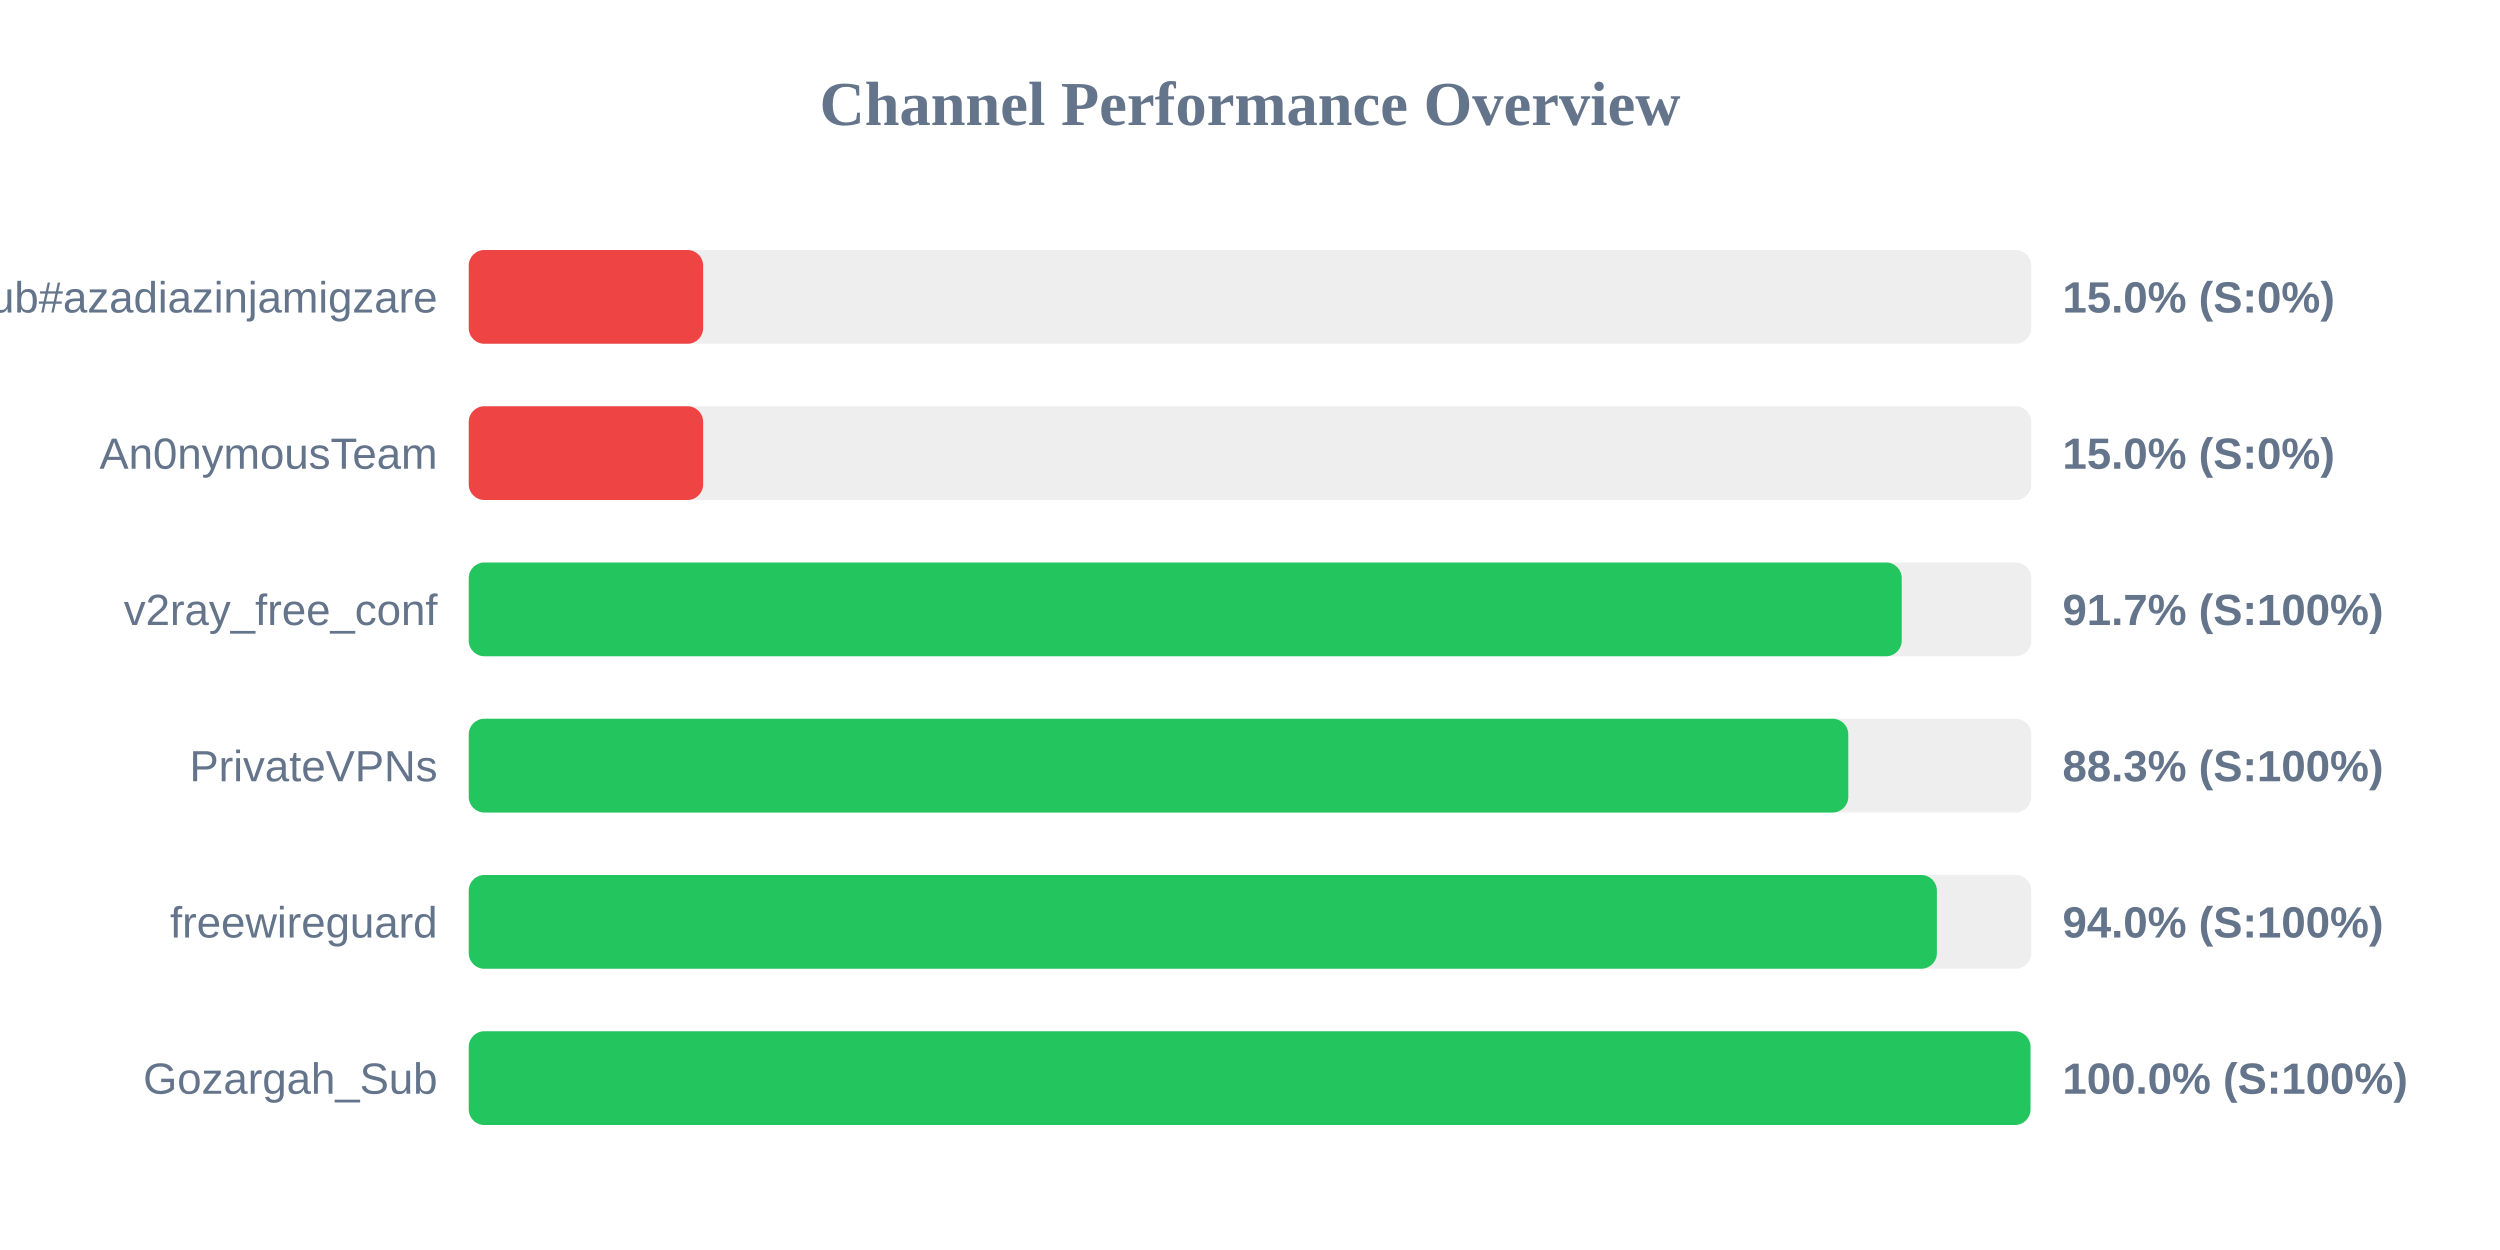
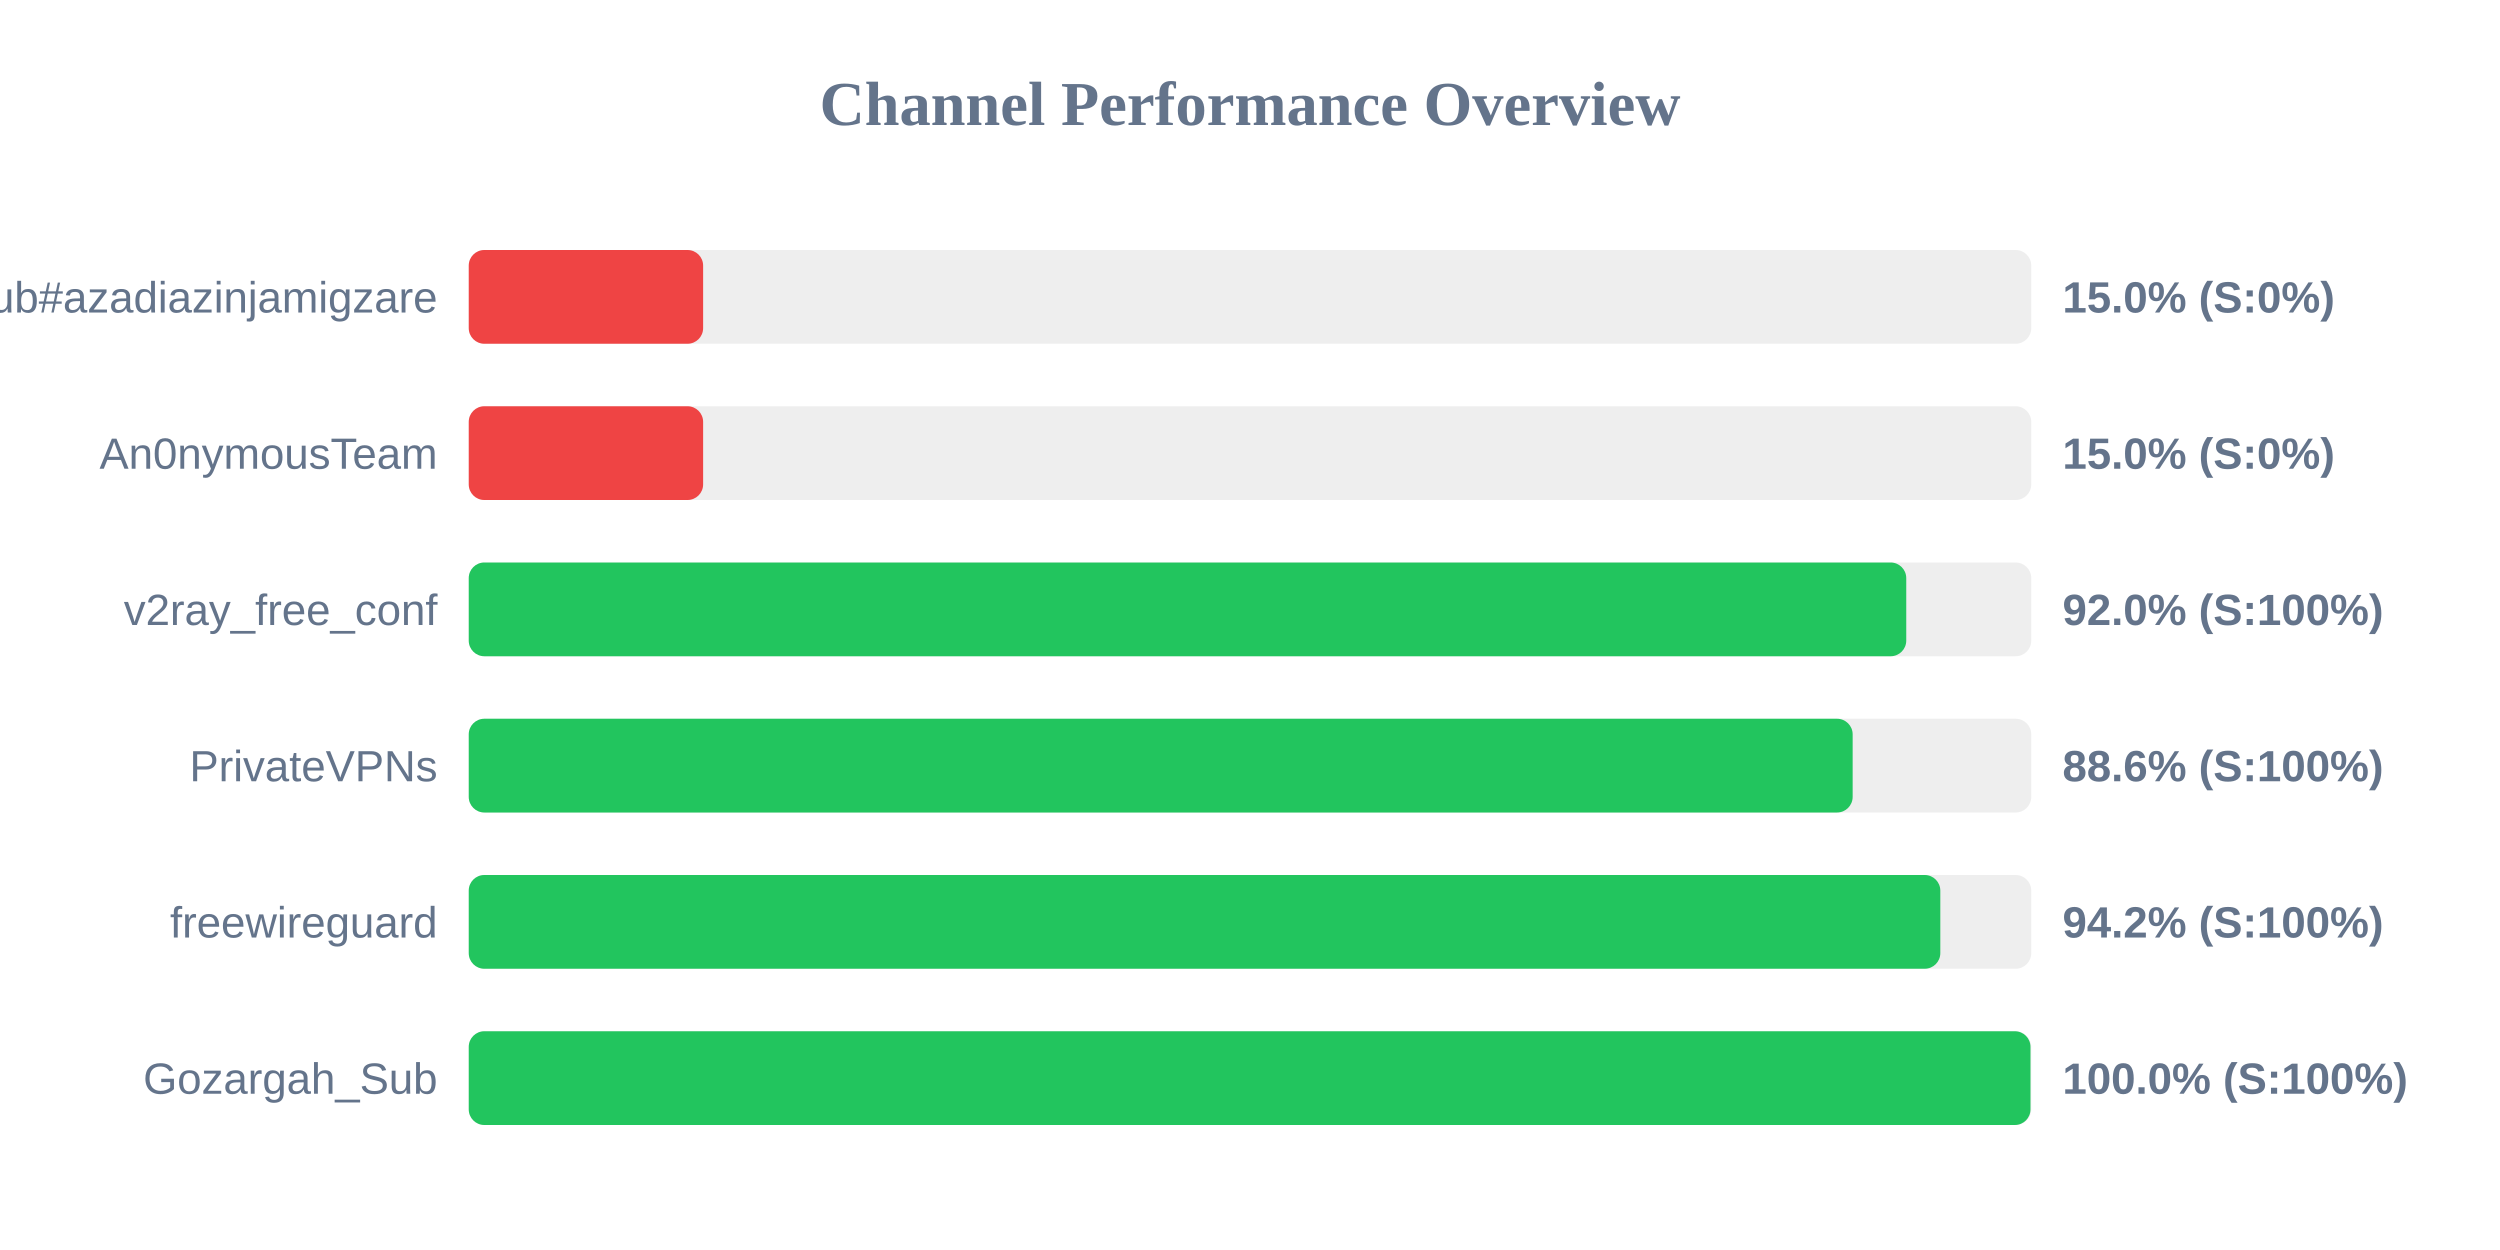
<svg xmlns="http://www.w3.org/2000/svg" width="800" height="400" version="1.1">
  <style>
        .row { font: 14px Arial; fill: #64748b; }
        .score { font: bold 14px Arial; fill: #64748b; }
    </style>
  <text x="400" y="40" text-anchor="middle" font-size="20px" font-weight="bold" fill="#64748b">Channel Performance Overview</text>
  <rect x="150" y="80" width="500" height="30" fill="#eee" rx="5" />
  <rect x="150" y="80" width="75.0" height="30" fill="#ef4444" rx="5" />
  <text x="140" y="100" text-anchor="end" class="row">Sub#azadiazinjamigzare</text>
  <text x="660" y="100" text-anchor="start" class="score">15.0% (S:0%)</text>
  <rect x="150" y="130" width="500" height="30" fill="#eee" rx="5" />
  <rect x="150" y="130" width="75.0" height="30" fill="#ef4444" rx="5" />
  <text x="140" y="150" text-anchor="end" class="row">An0nymousTeam</text>
  <text x="660" y="150" text-anchor="start" class="score">15.0% (S:0%)</text>
  <rect x="150" y="180" width="500" height="30" fill="#eee" rx="5" />
-   <rect x="150" y="180" width="458.55" height="30" fill="#22c55e" rx="5" />
+   <rect x="150" y="180" width="460.0" height="30" fill="#22c55e" rx="5" />
  <text x="140" y="200" text-anchor="end" class="row">v2ray_free_conf</text>
-   <text x="660" y="200" text-anchor="start" class="score">91.7% (S:100%)</text>
+   <text x="660" y="200" text-anchor="start" class="score">92.0% (S:100%)</text>
  <rect x="150" y="230" width="500" height="30" fill="#eee" rx="5" />
-   <rect x="150" y="230" width="441.45" height="30" fill="#22c55e" rx="5" />
+   <rect x="150" y="230" width="442.85" height="30" fill="#22c55e" rx="5" />
  <text x="140" y="250" text-anchor="end" class="row">PrivateVPNs</text>
-   <text x="660" y="250" text-anchor="start" class="score">88.3% (S:100%)</text>
+   <text x="660" y="250" text-anchor="start" class="score">88.6% (S:100%)</text>
  <rect x="150" y="280" width="500" height="30" fill="#eee" rx="5" />
-   <rect x="150" y="280" width="469.8" height="30" fill="#22c55e" rx="5" />
+   <rect x="150" y="280" width="470.9" height="30" fill="#22c55e" rx="5" />
  <text x="140" y="300" text-anchor="end" class="row">freewireguard</text>
-   <text x="660" y="300" text-anchor="start" class="score">94.0% (S:100%)</text>
+   <text x="660" y="300" text-anchor="start" class="score">94.2% (S:100%)</text>
  <rect x="150" y="330" width="500" height="30" fill="#eee" rx="5" />
  <rect x="150" y="330" width="499.75" height="30" fill="#22c55e" rx="5" />
  <text x="140" y="350" text-anchor="end" class="row">Gozargah_Sub</text>
  <text x="660" y="350" text-anchor="start" class="score">100.0% (S:100%)</text>
</svg>
